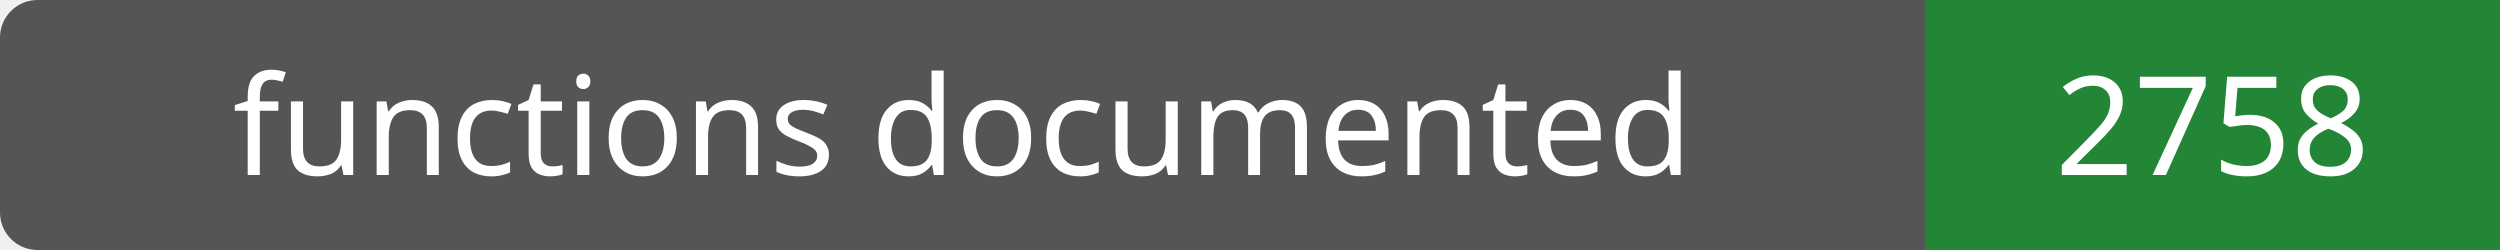
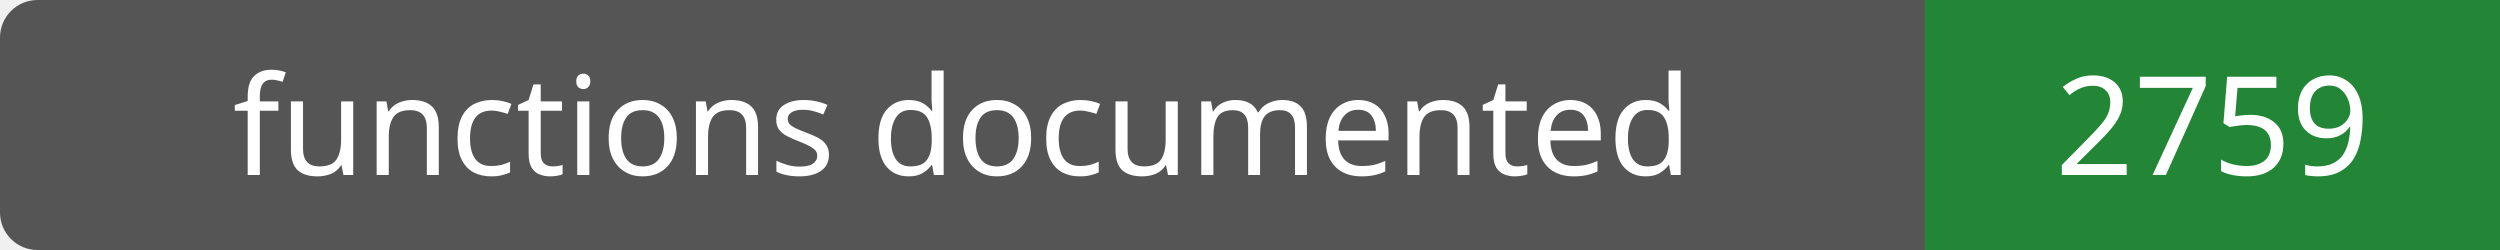
- <svg xmlns="http://www.w3.org/2000/svg" width="200" height="20" role="img" aria-label="functions documented: 2758">
+ <svg xmlns="http://www.w3.org/2000/svg" width="200" height="20" role="img" aria-label="functions documented: 2759">
  <rect width="200" height="20" rx="3" fill="#555" />
  <path fill="#238636" d="M154 0h46v20H154z" />
  <g fill="#fff" text-anchor="middle" font-family="Verdana,sans-serif" font-size="11">
    <text x="77.0" y="14">functions documented</text>
-     <text x="177.0" y="14">2758</text>
+     <text x="177.0" y="14">2759</text>
  </g>
</svg>
